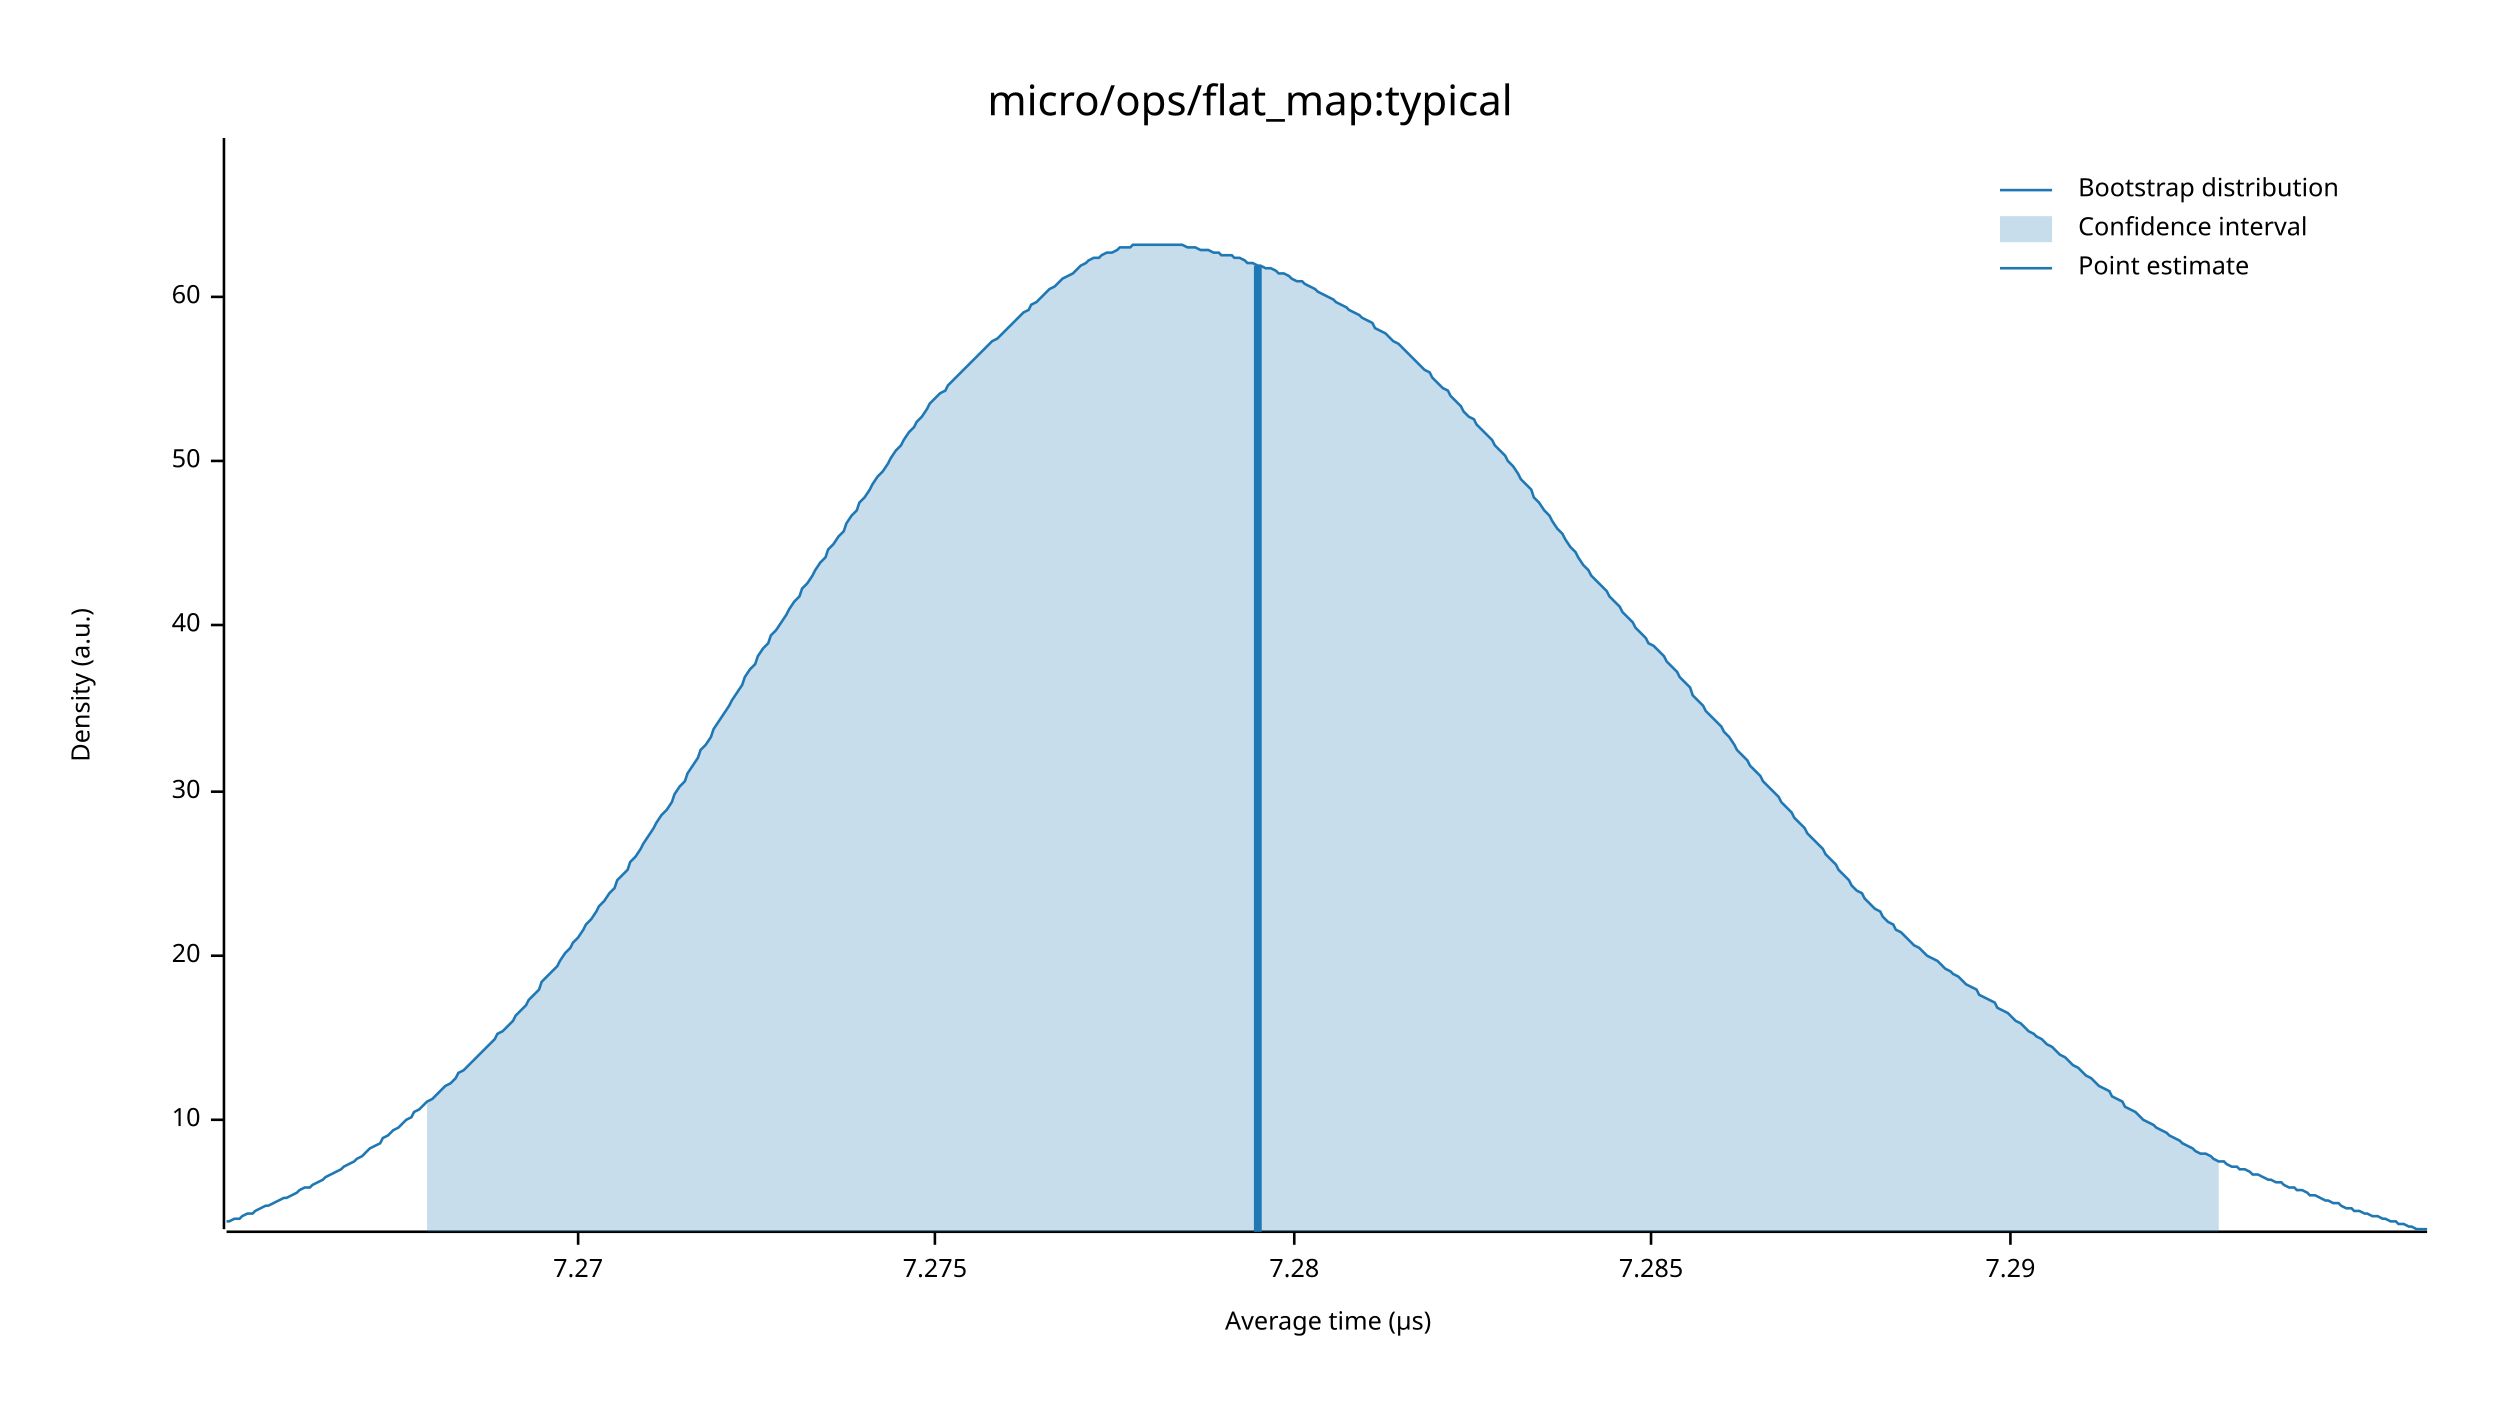
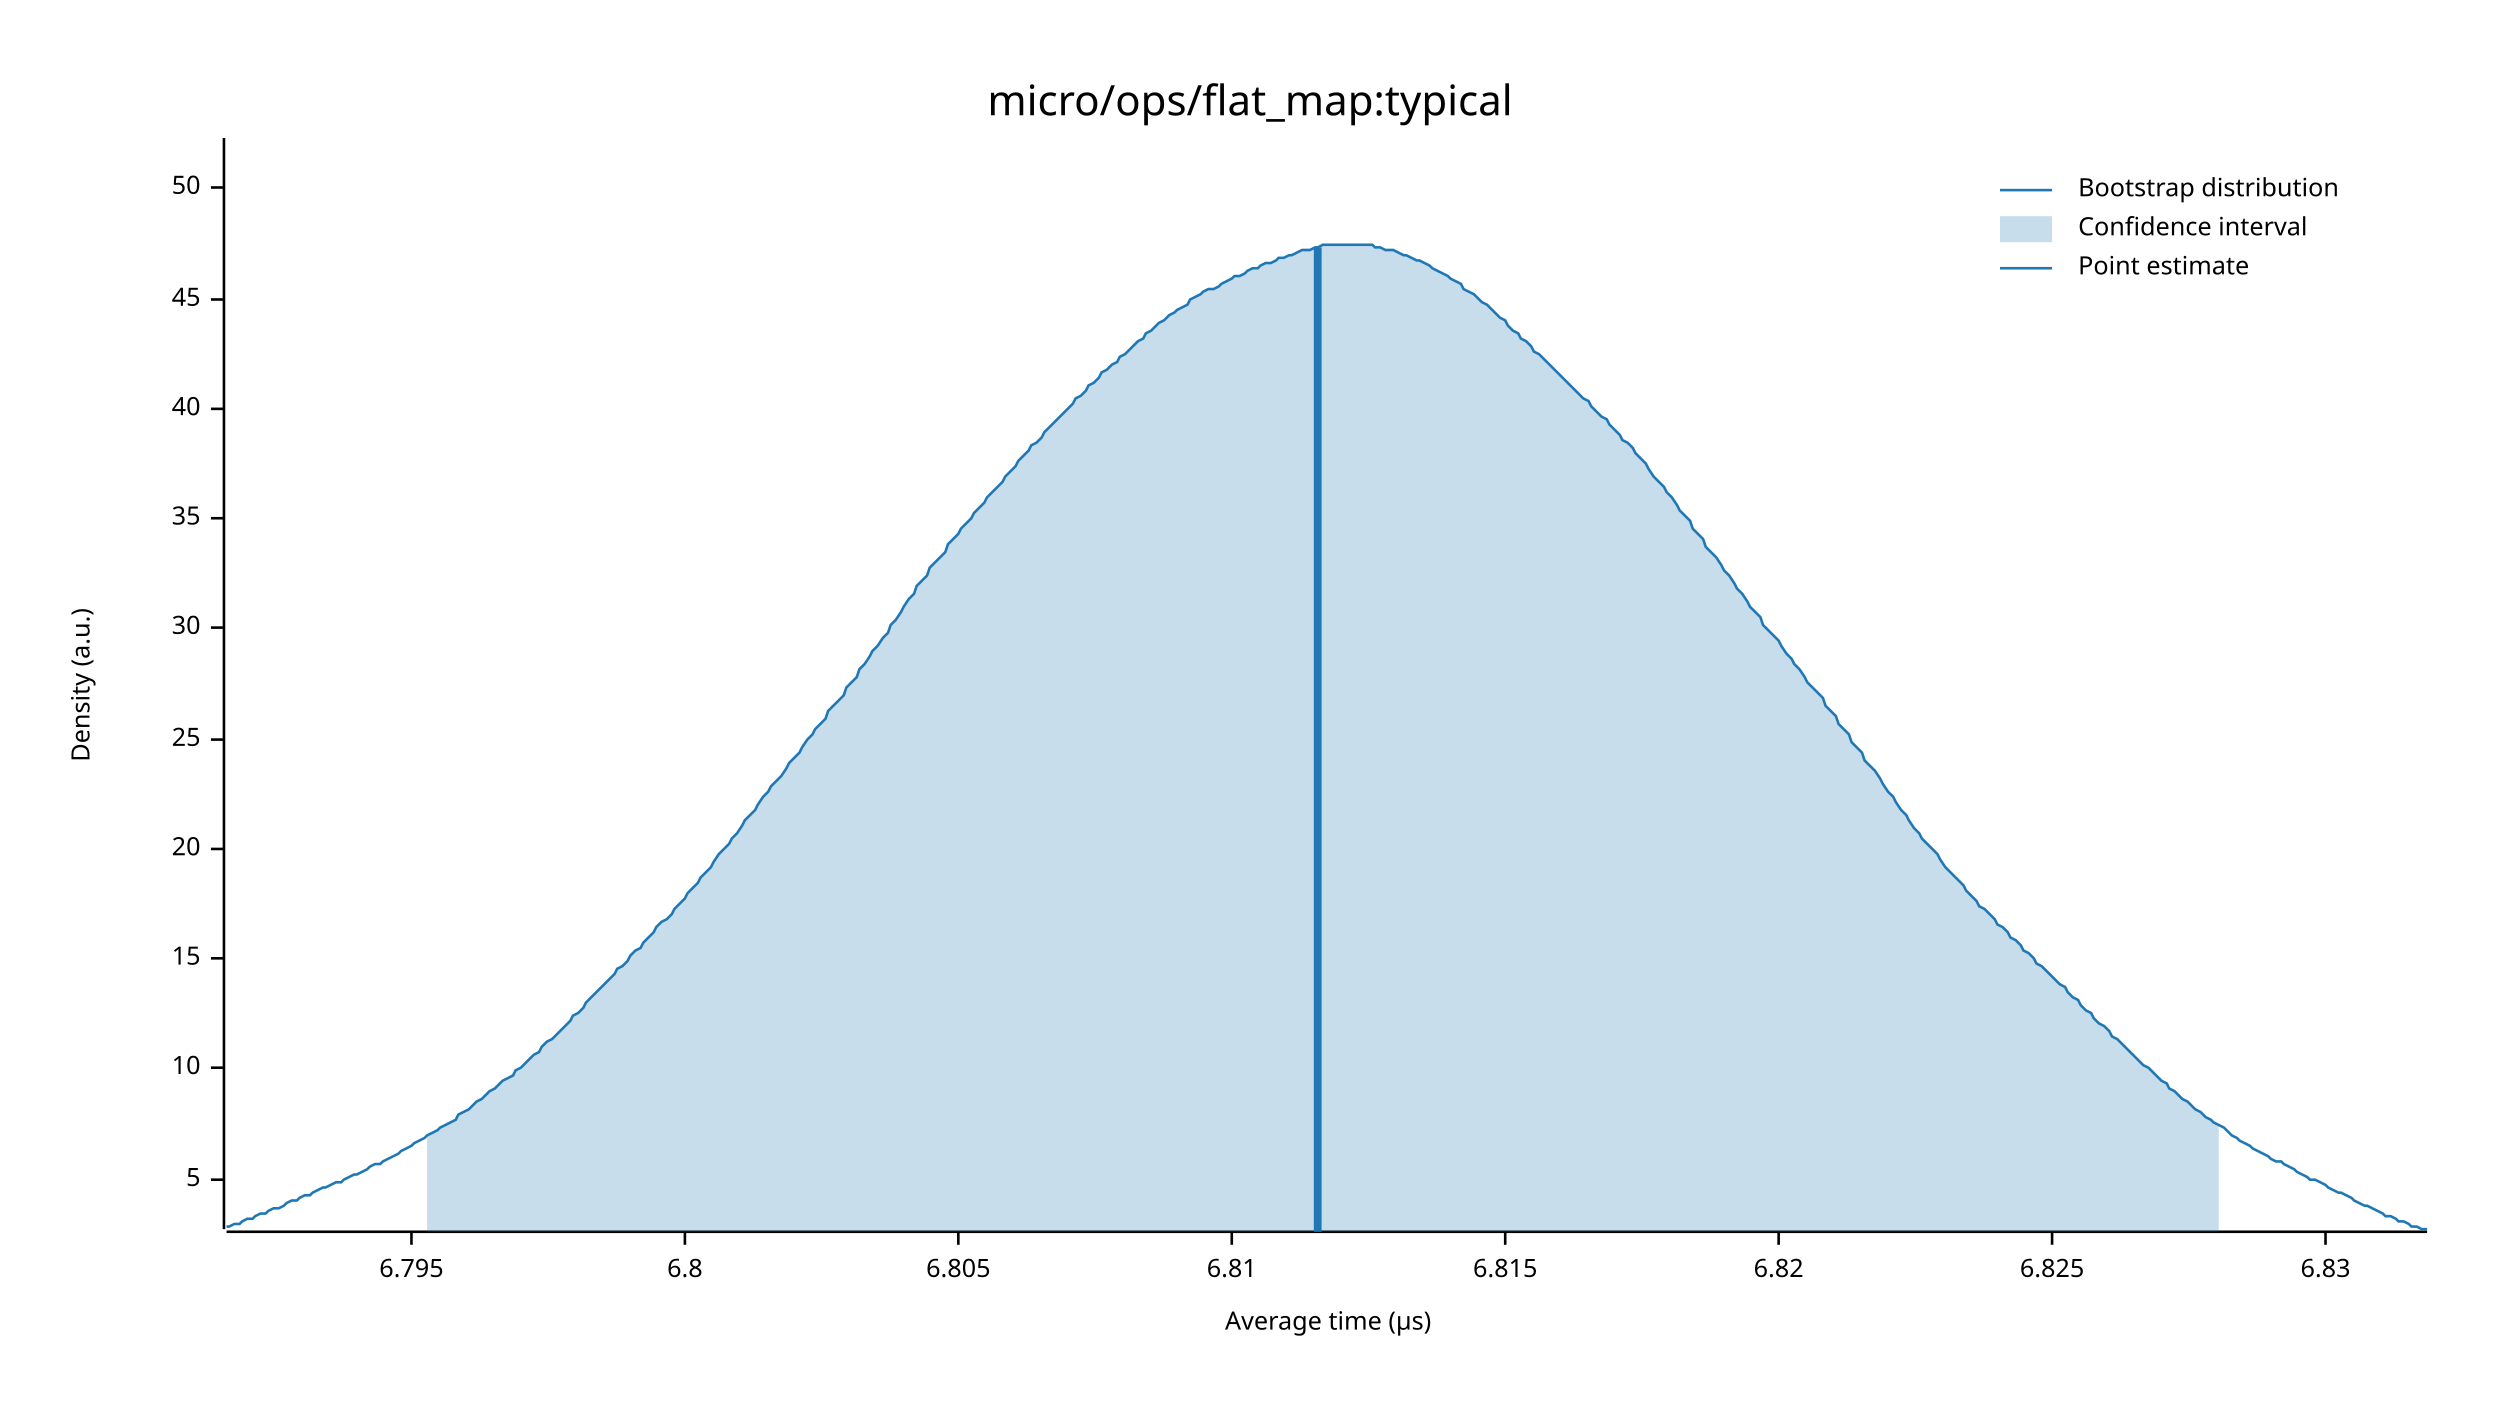
<svg xmlns="http://www.w3.org/2000/svg" width="960" height="540" viewBox="0 0 960 540">
  <text x="480" y="32" dy="0.76em" text-anchor="middle" font-family="sans-serif" font-size="16.129" opacity="1" fill="#000000">
micro/ops/flat_map:typical
</text>
  <text x="27" y="263" dy="0.76em" text-anchor="middle" font-family="sans-serif" font-size="9.677" opacity="1" fill="#000000" transform="rotate(270, 27, 263)">
Density (a.u.)
</text>
  <text x="510" y="513" dy="-0.5ex" text-anchor="middle" font-family="sans-serif" font-size="9.677" opacity="1" fill="#000000">
Average time (µs)
</text>
  <polyline fill="none" opacity="1" stroke="#000000" stroke-width="1" points="86,53 86,472 " />
-   <text x="77" y="430" dy="0.5ex" text-anchor="end" font-family="sans-serif" font-size="9.677" opacity="1" fill="#000000">
+   <text x="77" y="453" dy="0.5ex" text-anchor="end" font-family="sans-serif" font-size="9.677" opacity="1" fill="#000000">
+ 5
+ </text>
+   <polyline fill="none" opacity="1" stroke="#000000" stroke-width="1" points="81,453 86,453 " />
+   <text x="77" y="410" dy="0.5ex" text-anchor="end" font-family="sans-serif" font-size="9.677" opacity="1" fill="#000000">
10
</text>
-   <polyline fill="none" opacity="1" stroke="#000000" stroke-width="1" points="81,430 86,430 " />
-   <text x="77" y="367" dy="0.5ex" text-anchor="end" font-family="sans-serif" font-size="9.677" opacity="1" fill="#000000">
+   <polyline fill="none" opacity="1" stroke="#000000" stroke-width="1" points="81,410 86,410 " />
+   <text x="77" y="368" dy="0.5ex" text-anchor="end" font-family="sans-serif" font-size="9.677" opacity="1" fill="#000000">
+ 15
+ </text>
+   <polyline fill="none" opacity="1" stroke="#000000" stroke-width="1" points="81,368 86,368 " />
+   <text x="77" y="326" dy="0.5ex" text-anchor="end" font-family="sans-serif" font-size="9.677" opacity="1" fill="#000000">
20
</text>
-   <polyline fill="none" opacity="1" stroke="#000000" stroke-width="1" points="81,367 86,367 " />
-   <text x="77" y="304" dy="0.5ex" text-anchor="end" font-family="sans-serif" font-size="9.677" opacity="1" fill="#000000">
+   <polyline fill="none" opacity="1" stroke="#000000" stroke-width="1" points="81,326 86,326 " />
+   <text x="77" y="284" dy="0.5ex" text-anchor="end" font-family="sans-serif" font-size="9.677" opacity="1" fill="#000000">
+ 25
+ </text>
+   <polyline fill="none" opacity="1" stroke="#000000" stroke-width="1" points="81,284 86,284 " />
+   <text x="77" y="241" dy="0.5ex" text-anchor="end" font-family="sans-serif" font-size="9.677" opacity="1" fill="#000000">
30
</text>
-   <polyline fill="none" opacity="1" stroke="#000000" stroke-width="1" points="81,304 86,304 " />
-   <text x="77" y="240" dy="0.5ex" text-anchor="end" font-family="sans-serif" font-size="9.677" opacity="1" fill="#000000">
+   <polyline fill="none" opacity="1" stroke="#000000" stroke-width="1" points="81,241 86,241 " />
+   <text x="77" y="199" dy="0.5ex" text-anchor="end" font-family="sans-serif" font-size="9.677" opacity="1" fill="#000000">
+ 35
+ </text>
+   <polyline fill="none" opacity="1" stroke="#000000" stroke-width="1" points="81,199 86,199 " />
+   <text x="77" y="157" dy="0.5ex" text-anchor="end" font-family="sans-serif" font-size="9.677" opacity="1" fill="#000000">
40
</text>
-   <polyline fill="none" opacity="1" stroke="#000000" stroke-width="1" points="81,240 86,240 " />
-   <text x="77" y="177" dy="0.5ex" text-anchor="end" font-family="sans-serif" font-size="9.677" opacity="1" fill="#000000">
+   <polyline fill="none" opacity="1" stroke="#000000" stroke-width="1" points="81,157 86,157 " />
+   <text x="77" y="115" dy="0.5ex" text-anchor="end" font-family="sans-serif" font-size="9.677" opacity="1" fill="#000000">
+ 45
+ </text>
+   <polyline fill="none" opacity="1" stroke="#000000" stroke-width="1" points="81,115 86,115 " />
+   <text x="77" y="72" dy="0.5ex" text-anchor="end" font-family="sans-serif" font-size="9.677" opacity="1" fill="#000000">
50
</text>
-   <polyline fill="none" opacity="1" stroke="#000000" stroke-width="1" points="81,177 86,177 " />
-   <text x="77" y="114" dy="0.5ex" text-anchor="end" font-family="sans-serif" font-size="9.677" opacity="1" fill="#000000">
- 60
+   <polyline fill="none" opacity="1" stroke="#000000" stroke-width="1" points="81,72 86,72 " />
+   <polyline fill="none" opacity="1" stroke="#000000" stroke-width="1" points="87,473 932,473 " />
+   <text x="158" y="483" dy="0.76em" text-anchor="middle" font-family="sans-serif" font-size="9.677" opacity="1" fill="#000000">
+ 6.795
</text>
-   <polyline fill="none" opacity="1" stroke="#000000" stroke-width="1" points="81,114 86,114 " />
-   <polyline fill="none" opacity="1" stroke="#000000" stroke-width="1" points="87,473 932,473 " />
-   <text x="222" y="483" dy="0.76em" text-anchor="middle" font-family="sans-serif" font-size="9.677" opacity="1" fill="#000000">
- 7.27
+   <polyline fill="none" opacity="1" stroke="#000000" stroke-width="1" points="158,473 158,478 " />
+   <text x="263" y="483" dy="0.76em" text-anchor="middle" font-family="sans-serif" font-size="9.677" opacity="1" fill="#000000">
+ 6.8
</text>
-   <polyline fill="none" opacity="1" stroke="#000000" stroke-width="1" points="222,473 222,478 " />
-   <text x="359" y="483" dy="0.76em" text-anchor="middle" font-family="sans-serif" font-size="9.677" opacity="1" fill="#000000">
- 7.275
+   <polyline fill="none" opacity="1" stroke="#000000" stroke-width="1" points="263,473 263,478 " />
+   <text x="368" y="483" dy="0.76em" text-anchor="middle" font-family="sans-serif" font-size="9.677" opacity="1" fill="#000000">
+ 6.805
</text>
-   <polyline fill="none" opacity="1" stroke="#000000" stroke-width="1" points="359,473 359,478 " />
-   <text x="497" y="483" dy="0.76em" text-anchor="middle" font-family="sans-serif" font-size="9.677" opacity="1" fill="#000000">
- 7.28
+   <polyline fill="none" opacity="1" stroke="#000000" stroke-width="1" points="368,473 368,478 " />
+   <text x="473" y="483" dy="0.76em" text-anchor="middle" font-family="sans-serif" font-size="9.677" opacity="1" fill="#000000">
+ 6.81
</text>
-   <polyline fill="none" opacity="1" stroke="#000000" stroke-width="1" points="497,473 497,478 " />
-   <text x="634" y="483" dy="0.76em" text-anchor="middle" font-family="sans-serif" font-size="9.677" opacity="1" fill="#000000">
- 7.285
+   <polyline fill="none" opacity="1" stroke="#000000" stroke-width="1" points="473,473 473,478 " />
+   <text x="578" y="483" dy="0.76em" text-anchor="middle" font-family="sans-serif" font-size="9.677" opacity="1" fill="#000000">
+ 6.815
</text>
-   <polyline fill="none" opacity="1" stroke="#000000" stroke-width="1" points="634,473 634,478 " />
-   <text x="772" y="483" dy="0.76em" text-anchor="middle" font-family="sans-serif" font-size="9.677" opacity="1" fill="#000000">
- 7.29
+   <polyline fill="none" opacity="1" stroke="#000000" stroke-width="1" points="578,473 578,478 " />
+   <text x="683" y="483" dy="0.76em" text-anchor="middle" font-family="sans-serif" font-size="9.677" opacity="1" fill="#000000">
+ 6.82
</text>
-   <polyline fill="none" opacity="1" stroke="#000000" stroke-width="1" points="772,473 772,478 " />
-   <polyline fill="none" opacity="1" stroke="#1F78B4" stroke-width="1" points="87,469 88,469 90,468 92,468 93,467 95,466 97,466 98,465 100,464 102,463 103,463 105,462 107,461 109,460 110,460 112,459 114,458 115,457 117,456 119,456 120,455 122,454 124,453 125,452 127,451 129,450 131,449 132,448 134,447 136,446 137,445 139,444 141,442 142,441 144,440 146,439 147,437 149,436 151,434 153,433 154,432 156,430 158,429 159,427 161,426 163,424 164,423 166,422 168,420 169,419 171,417 173,416 175,414 176,412 178,411 180,409 181,408 183,406 185,404 186,403 188,401 190,399 191,397 193,396 195,394 197,392 198,390 200,388 202,386 203,384 205,382 207,380 208,377 210,375 212,373 214,371 215,369 217,366 219,364 220,362 222,360 224,357 225,355 227,353 229,350 230,348 232,346 234,343 236,341 237,338 239,336 241,334 242,331 244,329 246,326 247,324 249,321 251,318 252,316 254,313 256,311 258,308 259,305 261,302 263,300 264,297 266,294 268,291 269,288 271,286 273,283 274,280 276,277 278,274 280,271 281,269 283,266 285,263 286,260 288,257 290,255 291,252 293,249 295,247 296,244 298,242 300,239 302,236 303,234 305,231 307,229 308,226 310,224 312,221 313,219 315,216 317,214 318,211 320,209 322,206 324,204 325,201 327,198 329,196 330,193 332,191 334,188 335,186 337,183 339,181 341,178 342,176 344,173 346,171 347,169 349,166 351,164 352,162 354,160 356,157 357,155 359,153 361,151 363,150 364,148 366,146 368,144 369,143 371,141 373,139 374,138 376,136 378,134 379,133 381,131 383,130 385,128 386,127 388,125 390,123 391,122 393,120 395,119 396,117 398,116 400,114 401,113 403,111 405,110 407,108 408,107 410,106 412,105 413,104 415,102 417,101 418,100 420,99 422,99 423,98 425,97 427,97 429,96 430,95 432,95 434,95 435,94 437,94 439,94 440,94 442,94 444,94 445,94 447,94 449,94 451,94 452,94 454,94 456,95 457,95 459,95 461,96 462,96 464,96 466,97 468,97 469,98 471,98 473,98 474,99 476,99 478,100 479,101 481,101 483,102 484,102 486,103 488,103 490,104 491,105 493,105 495,106 496,107 498,108 500,108 501,109 503,110 505,111 506,112 508,113 510,114 512,115 513,116 515,117 517,118 518,119 520,120 522,121 523,122 525,123 527,124 528,126 530,127 532,128 534,130 535,131 537,132 539,134 540,135 542,137 544,139 545,140 547,142 549,143 550,145 552,147 554,149 556,150 557,152 559,154 561,156 562,158 564,160 566,161 567,163 569,165 571,167 573,169 574,171 576,173 578,175 579,177 581,179 583,182 584,184 586,186 588,188 589,191 591,193 593,196 595,198 596,200 598,203 600,205 601,207 603,210 605,212 606,214 608,217 610,219 611,221 613,223 615,225 617,227 618,229 620,231 622,233 623,235 625,237 627,239 628,241 630,243 632,245 633,247 635,248 637,250 639,252 640,254 642,256 644,258 645,260 647,262 649,264 650,267 652,269 654,271 655,273 657,275 659,277 661,279 662,281 664,283 666,286 667,288 669,290 671,292 672,294 674,296 676,298 677,300 679,302 681,304 683,306 684,308 686,310 688,312 689,314 691,316 693,318 694,320 696,322 698,324 700,326 701,328 703,330 705,332 706,334 708,336 710,338 711,340 713,342 715,343 716,345 718,347 720,349 722,350 723,352 725,354 727,355 728,357 730,358 732,360 733,361 735,363 737,364 738,365 740,367 742,368 744,369 745,370 747,372 749,373 750,374 752,375 754,377 755,378 757,379 759,380 760,382 762,383 764,384 766,385 767,387 769,388 771,389 772,390 774,392 776,393 777,394 779,396 781,397 782,398 784,399 786,401 788,402 789,403 791,405 793,406 794,407 796,409 798,410 799,411 801,413 803,414 804,415 806,417 808,418 810,419 811,421 813,422 815,423 816,425 818,426 820,427 821,428 823,430 825,431 827,432 828,433 830,434 832,435 833,436 835,437 837,438 838,439 840,440 842,441 843,442 845,443 847,443 849,444 850,445 852,446 854,446 855,447 857,448 859,448 860,449 862,449 864,450 865,451 867,451 869,452 871,453 872,453 874,454 876,454 877,455 879,456 881,456 882,457 884,457 886,458 887,459 889,459 891,460 893,461 894,461 896,462 898,462 899,463 901,464 903,464 904,465 906,465 908,466 909,466 911,467 913,467 915,468 916,468 918,469 920,469 921,470 923,470 925,471 926,471 928,472 930,472 932,472 " />
-   <polygon opacity="0.25" fill="#1F78B4" points="164,423 166,422 168,420 169,419 171,417 173,416 175,414 176,412 178,411 180,409 181,408 183,406 185,404 186,403 188,401 190,399 191,397 193,396 195,394 197,392 198,390 200,388 202,386 203,384 205,382 207,380 208,377 210,375 212,373 214,371 215,369 217,366 219,364 220,362 222,360 224,357 225,355 227,353 229,350 230,348 232,346 234,343 236,341 237,338 239,336 241,334 242,331 244,329 246,326 247,324 249,321 251,318 252,316 254,313 256,311 258,308 259,305 261,302 263,300 264,297 266,294 268,291 269,288 271,286 273,283 274,280 276,277 278,274 280,271 281,269 283,266 285,263 286,260 288,257 290,255 291,252 293,249 295,247 296,244 298,242 300,239 302,236 303,234 305,231 307,229 308,226 310,224 312,221 313,219 315,216 317,214 318,211 320,209 322,206 324,204 325,201 327,198 329,196 330,193 332,191 334,188 335,186 337,183 339,181 341,178 342,176 344,173 346,171 347,169 349,166 351,164 352,162 354,160 356,157 357,155 359,153 361,151 363,150 364,148 366,146 368,144 369,143 371,141 373,139 374,138 376,136 378,134 379,133 381,131 383,130 385,128 386,127 388,125 390,123 391,122 393,120 395,119 396,117 398,116 400,114 401,113 403,111 405,110 407,108 408,107 410,106 412,105 413,104 415,102 417,101 418,100 420,99 422,99 423,98 425,97 427,97 429,96 430,95 432,95 434,95 435,94 437,94 439,94 440,94 442,94 444,94 445,94 447,94 449,94 451,94 452,94 454,94 456,95 457,95 459,95 461,96 462,96 464,96 466,97 468,97 469,98 471,98 473,98 474,99 476,99 478,100 479,101 481,101 483,102 484,102 486,103 488,103 490,104 491,105 493,105 495,106 496,107 498,108 500,108 501,109 503,110 505,111 506,112 508,113 510,114 512,115 513,116 515,117 517,118 518,119 520,120 522,121 523,122 525,123 527,124 528,126 530,127 532,128 534,130 535,131 537,132 539,134 540,135 542,137 544,139 545,140 547,142 549,143 550,145 552,147 554,149 556,150 557,152 559,154 561,156 562,158 564,160 566,161 567,163 569,165 571,167 573,169 574,171 576,173 578,175 579,177 581,179 583,182 584,184 586,186 588,188 589,191 591,193 593,196 595,198 596,200 598,203 600,205 601,207 603,210 605,212 606,214 608,217 610,219 611,221 613,223 615,225 617,227 618,229 620,231 622,233 623,235 625,237 627,239 628,241 630,243 632,245 633,247 635,248 637,250 639,252 640,254 642,256 644,258 645,260 647,262 649,264 650,267 652,269 654,271 655,273 657,275 659,277 661,279 662,281 664,283 666,286 667,288 669,290 671,292 672,294 674,296 676,298 677,300 679,302 681,304 683,306 684,308 686,310 688,312 689,314 691,316 693,318 694,320 696,322 698,324 700,326 701,328 703,330 705,332 706,334 708,336 710,338 711,340 713,342 715,343 716,345 718,347 720,349 722,350 723,352 725,354 727,355 728,357 730,358 732,360 733,361 735,363 737,364 738,365 740,367 742,368 744,369 745,370 747,372 749,373 750,374 752,375 754,377 755,378 757,379 759,380 760,382 762,383 764,384 766,385 767,387 769,388 771,389 772,390 774,392 776,393 777,394 779,396 781,397 782,398 784,399 786,401 788,402 789,403 791,405 793,406 794,407 796,409 798,410 799,411 801,413 803,414 804,415 806,417 808,418 810,419 811,421 813,422 815,423 816,425 818,426 820,427 821,428 823,430 825,431 827,432 828,433 830,434 832,435 833,436 835,437 837,438 838,439 840,440 842,441 843,442 845,443 847,443 849,444 850,445 852,446 852,473 164,473 " />
-   <polyline fill="none" opacity="1" stroke="#1F78B4" stroke-width="3" points="483,473 483,102 " />
+   <polyline fill="none" opacity="1" stroke="#000000" stroke-width="1" points="683,473 683,478 " />
+   <text x="788" y="483" dy="0.76em" text-anchor="middle" font-family="sans-serif" font-size="9.677" opacity="1" fill="#000000">
+ 6.825
+ </text>
+   <polyline fill="none" opacity="1" stroke="#000000" stroke-width="1" points="788,473 788,478 " />
+   <text x="893" y="483" dy="0.76em" text-anchor="middle" font-family="sans-serif" font-size="9.677" opacity="1" fill="#000000">
+ 6.83
+ </text>
+   <polyline fill="none" opacity="1" stroke="#000000" stroke-width="1" points="893,473 893,478 " />
+   <polyline fill="none" opacity="1" stroke="#1F78B4" stroke-width="1" points="87,471 88,471 90,470 92,470 93,469 95,468 97,468 98,467 100,466 102,466 103,465 105,464 107,464 109,463 110,462 112,461 114,461 115,460 117,459 119,459 120,458 122,457 124,456 125,456 127,455 129,454 131,454 132,453 134,452 136,451 137,451 139,450 141,449 142,448 144,447 146,447 147,446 149,445 151,444 153,443 154,442 156,441 158,440 159,439 161,438 163,437 164,436 166,435 168,434 169,433 171,432 173,431 175,430 176,428 178,427 180,426 181,425 183,423 185,422 186,421 188,419 190,418 191,417 193,415 195,414 197,413 198,411 200,410 202,408 203,407 205,405 207,404 208,402 210,400 212,399 214,397 215,396 217,394 219,392 220,390 222,389 224,387 225,385 227,383 229,381 230,380 232,378 234,376 236,374 237,372 239,371 241,369 242,367 244,365 246,364 247,362 249,360 251,358 252,356 254,354 256,353 258,351 259,349 261,347 263,345 264,343 266,341 268,339 269,337 271,335 273,333 274,331 276,328 278,326 280,324 281,322 283,320 285,317 286,315 288,313 290,311 291,309 293,306 295,304 296,302 298,300 300,298 302,295 303,293 305,291 307,289 308,287 310,284 312,282 313,280 315,278 317,276 318,273 320,271 322,269 324,267 325,264 327,262 329,260 330,257 332,255 334,252 335,250 337,248 339,245 341,243 342,240 344,238 346,235 347,233 349,230 351,228 352,225 354,223 356,221 357,218 359,216 361,214 363,212 364,209 366,207 368,205 369,203 371,201 373,199 374,197 376,195 378,193 379,191 381,189 383,187 385,185 386,183 388,181 390,179 391,177 393,175 395,173 396,171 398,170 400,168 401,166 403,164 405,162 407,160 408,159 410,157 412,155 413,153 415,152 417,150 418,148 420,147 422,145 423,143 425,142 427,140 429,139 430,137 432,136 434,134 435,133 437,131 439,130 440,128 442,127 444,125 445,124 447,123 449,121 451,120 452,119 454,118 456,117 457,115 459,114 461,113 462,112 464,111 466,111 468,110 469,109 471,108 473,107 474,106 476,106 478,105 479,104 481,103 483,103 484,102 486,101 488,101 490,100 491,99 493,99 495,98 496,98 498,97 500,96 501,96 503,96 505,95 506,95 508,94 510,94 512,94 513,94 515,94 517,94 518,94 520,94 522,94 523,94 525,94 527,94 528,95 530,95 532,96 534,96 535,96 537,97 539,98 540,98 542,99 544,100 545,100 547,101 549,102 550,103 552,104 554,105 556,106 557,107 559,108 561,109 562,111 564,112 566,113 567,114 569,116 571,117 573,119 574,120 576,122 578,123 579,125 581,127 583,128 584,130 586,131 588,133 589,135 591,136 593,138 595,140 596,141 598,143 600,145 601,146 603,148 605,150 606,151 608,153 610,154 611,156 613,158 615,160 617,161 618,163 620,165 622,167 623,169 625,170 627,172 628,174 630,176 632,178 633,180 635,183 637,185 639,187 640,189 642,191 644,194 645,196 647,198 649,200 650,203 652,205 654,207 655,210 657,212 659,214 661,217 662,219 664,221 666,224 667,226 669,228 671,231 672,233 674,235 676,237 677,240 679,242 681,244 683,246 684,248 686,251 688,253 689,255 691,257 693,260 694,262 696,264 698,266 700,268 701,271 703,273 705,275 706,278 708,280 710,282 711,285 713,287 715,289 716,292 718,294 720,296 722,299 723,301 725,304 727,306 728,308 730,311 732,313 733,315 735,318 737,320 738,322 740,324 742,326 744,328 745,330 747,333 749,335 750,336 752,338 754,340 755,342 757,344 759,346 760,348 762,349 764,351 766,353 767,355 769,356 771,358 772,360 774,361 776,363 777,365 779,366 781,368 782,370 784,371 786,373 788,375 789,376 791,378 793,379 794,381 796,383 798,384 799,386 801,388 803,389 804,391 806,393 808,394 810,396 811,398 813,399 815,401 816,402 818,404 820,406 821,407 823,409 825,410 827,412 828,413 830,415 832,416 833,418 835,419 837,421 838,422 840,423 842,425 843,426 845,427 847,429 849,430 850,431 852,432 854,433 855,434 857,436 859,437 860,438 862,439 864,440 865,441 867,442 869,443 871,444 872,445 874,446 876,446 877,447 879,448 881,449 882,450 884,451 886,452 887,453 889,453 891,454 893,455 894,456 896,457 898,458 899,458 901,459 903,460 904,461 906,462 908,463 909,463 911,464 913,465 915,466 916,467 918,467 920,468 921,469 923,469 925,470 926,471 928,471 930,472 932,472 " />
+   <polygon opacity="0.25" fill="#1F78B4" points="164,436 166,435 168,434 169,433 171,432 173,431 175,430 176,428 178,427 180,426 181,425 183,423 185,422 186,421 188,419 190,418 191,417 193,415 195,414 197,413 198,411 200,410 202,408 203,407 205,405 207,404 208,402 210,400 212,399 214,397 215,396 217,394 219,392 220,390 222,389 224,387 225,385 227,383 229,381 230,380 232,378 234,376 236,374 237,372 239,371 241,369 242,367 244,365 246,364 247,362 249,360 251,358 252,356 254,354 256,353 258,351 259,349 261,347 263,345 264,343 266,341 268,339 269,337 271,335 273,333 274,331 276,328 278,326 280,324 281,322 283,320 285,317 286,315 288,313 290,311 291,309 293,306 295,304 296,302 298,300 300,298 302,295 303,293 305,291 307,289 308,287 310,284 312,282 313,280 315,278 317,276 318,273 320,271 322,269 324,267 325,264 327,262 329,260 330,257 332,255 334,252 335,250 337,248 339,245 341,243 342,240 344,238 346,235 347,233 349,230 351,228 352,225 354,223 356,221 357,218 359,216 361,214 363,212 364,209 366,207 368,205 369,203 371,201 373,199 374,197 376,195 378,193 379,191 381,189 383,187 385,185 386,183 388,181 390,179 391,177 393,175 395,173 396,171 398,170 400,168 401,166 403,164 405,162 407,160 408,159 410,157 412,155 413,153 415,152 417,150 418,148 420,147 422,145 423,143 425,142 427,140 429,139 430,137 432,136 434,134 435,133 437,131 439,130 440,128 442,127 444,125 445,124 447,123 449,121 451,120 452,119 454,118 456,117 457,115 459,114 461,113 462,112 464,111 466,111 468,110 469,109 471,108 473,107 474,106 476,106 478,105 479,104 481,103 483,103 484,102 486,101 488,101 490,100 491,99 493,99 495,98 496,98 498,97 500,96 501,96 503,96 505,95 506,95 508,94 510,94 512,94 513,94 515,94 517,94 518,94 520,94 522,94 523,94 525,94 527,94 528,95 530,95 532,96 534,96 535,96 537,97 539,98 540,98 542,99 544,100 545,100 547,101 549,102 550,103 552,104 554,105 556,106 557,107 559,108 561,109 562,111 564,112 566,113 567,114 569,116 571,117 573,119 574,120 576,122 578,123 579,125 581,127 583,128 584,130 586,131 588,133 589,135 591,136 593,138 595,140 596,141 598,143 600,145 601,146 603,148 605,150 606,151 608,153 610,154 611,156 613,158 615,160 617,161 618,163 620,165 622,167 623,169 625,170 627,172 628,174 630,176 632,178 633,180 635,183 637,185 639,187 640,189 642,191 644,194 645,196 647,198 649,200 650,203 652,205 654,207 655,210 657,212 659,214 661,217 662,219 664,221 666,224 667,226 669,228 671,231 672,233 674,235 676,237 677,240 679,242 681,244 683,246 684,248 686,251 688,253 689,255 691,257 693,260 694,262 696,264 698,266 700,268 701,271 703,273 705,275 706,278 708,280 710,282 711,285 713,287 715,289 716,292 718,294 720,296 722,299 723,301 725,304 727,306 728,308 730,311 732,313 733,315 735,318 737,320 738,322 740,324 742,326 744,328 745,330 747,333 749,335 750,336 752,338 754,340 755,342 757,344 759,346 760,348 762,349 764,351 766,353 767,355 769,356 771,358 772,360 774,361 776,363 777,365 779,366 781,368 782,370 784,371 786,373 788,375 789,376 791,378 793,379 794,381 796,383 798,384 799,386 801,388 803,389 804,391 806,393 808,394 810,396 811,398 813,399 815,401 816,402 818,404 820,406 821,407 823,409 825,410 827,412 828,413 830,415 832,416 833,418 835,419 837,421 838,422 840,423 842,425 843,426 845,427 847,429 849,430 850,431 852,432 852,473 164,473 " />
+   <polyline fill="none" opacity="1" stroke="#1F78B4" stroke-width="3" points="506,473 506,95 " />
  <text x="798" y="68" dy="0.76em" text-anchor="start" font-family="sans-serif" font-size="9.677" opacity="1" fill="#000000">
Bootstrap distribution
</text>
  <text x="798" y="83" dy="0.76em" text-anchor="start" font-family="sans-serif" font-size="9.677" opacity="1" fill="#000000">
Confidence interval
</text>
  <text x="798" y="98" dy="0.76em" text-anchor="start" font-family="sans-serif" font-size="9.677" opacity="1" fill="#000000">
Point estimate
</text>
  <polyline fill="none" opacity="1" stroke="#1F78B4" stroke-width="1" points="768,73 788,73 " />
  <rect x="768" y="83" width="20" height="10" opacity="0.25" fill="#1F78B4" stroke="none" />
  <polyline fill="none" opacity="1" stroke="#1F78B4" stroke-width="1" points="768,103 788,103 " />
</svg>
